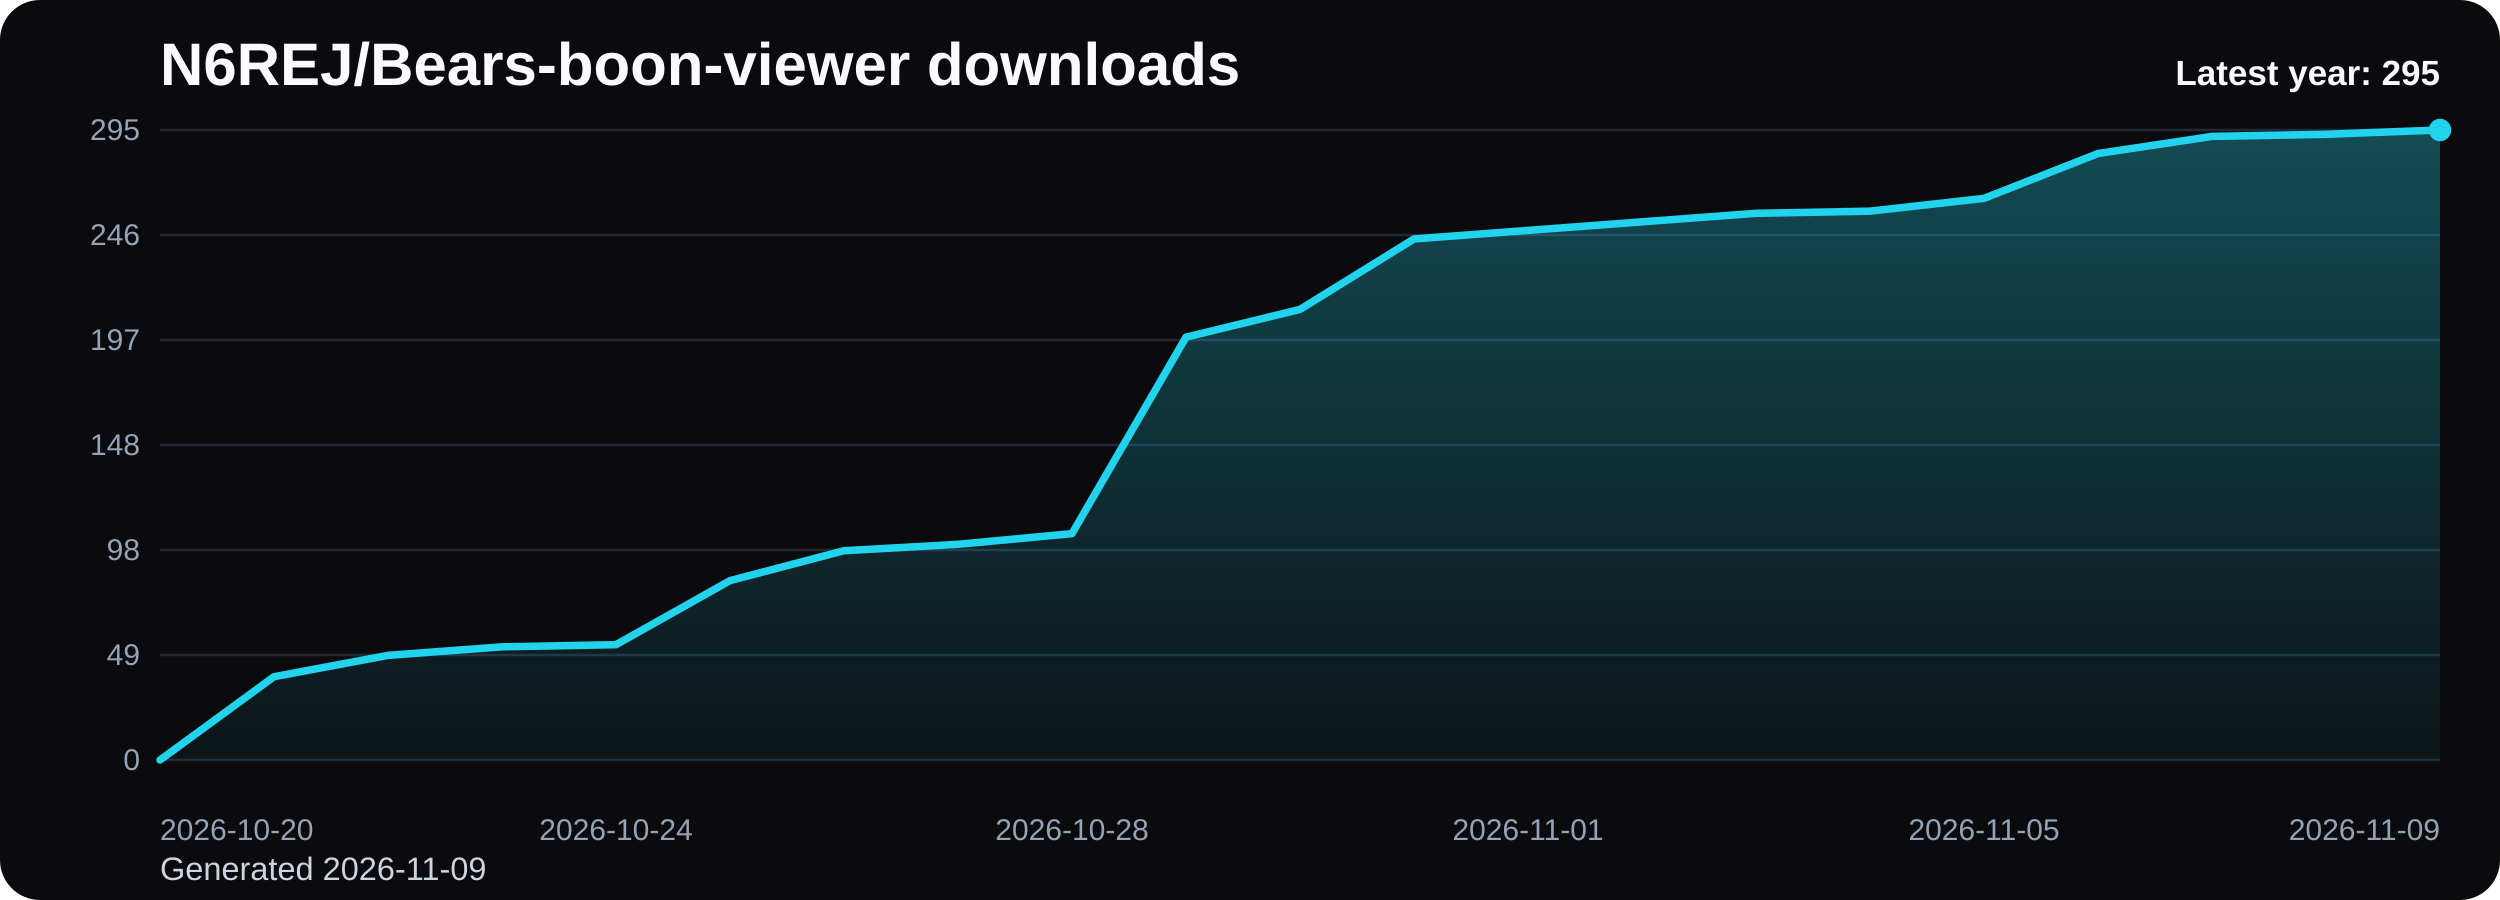
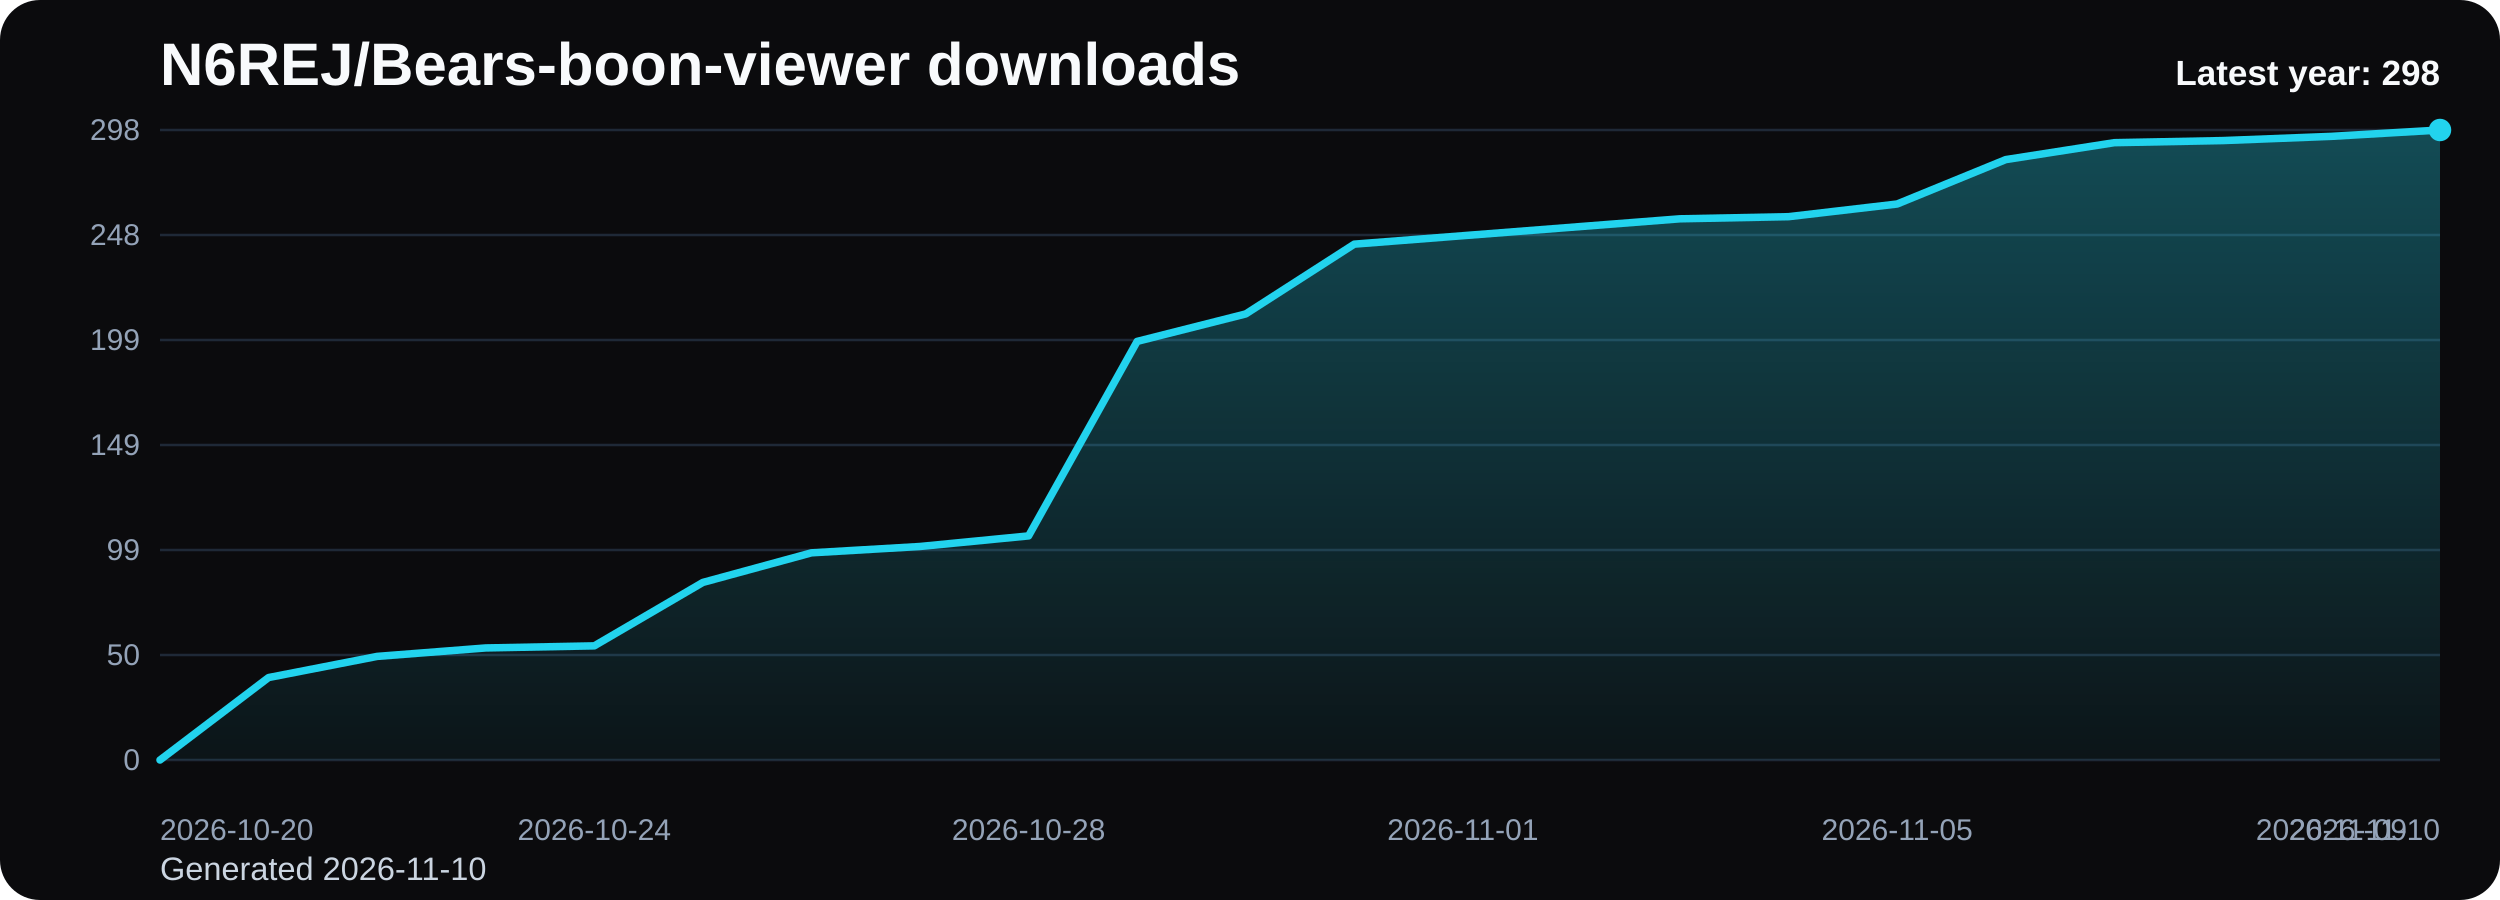
<svg xmlns="http://www.w3.org/2000/svg" viewBox="0 0 1000 360" role="img" aria-label="N6REJ/Bears-boon-viewer downloads chart">
  <defs>
    <linearGradient id="fill-yearly-black" x1="0" y1="0" x2="0" y2="1">
      <stop offset="0%" stop-color="#22d3ee" stop-opacity="0.32" />
      <stop offset="100%" stop-color="#22d3ee" stop-opacity="0.05" />
    </linearGradient>
    <style>
      .bg { fill: #0b0b0d; }
      .title { font: 700 24px Arial, sans-serif; fill: #f8fafc; }
      .sub { font: 400 13px Arial, sans-serif; fill: #cbd5e1; }
      .grid { stroke: #1f2937; stroke-width: 1; }
      .axis { font: 400 12px Arial, sans-serif; fill: #94a3b8; }
      .line { fill: none; stroke: #22d3ee; stroke-width: 3; stroke-linecap: round; stroke-linejoin: round; }
      .dot { fill: #22d3ee; }
      .value { font: 600 11px Arial, sans-serif; fill: #cbd5e1; }
      .latest { font: 700 14px Arial, sans-serif; fill: #f8fafc; }
    </style>
  </defs>
  <rect class="bg" x="0" y="0" width="1000" height="360" rx="16" />
  <text class="title" x="64" y="34">N6REJ/Bears-boon-viewer downloads</text>
-   <text class="sub" x="64" y="352">Generated 2026-11-09</text>
+   <text class="sub" x="64" y="352">Generated 2026-11-10</text>
  <line x1="64" y1="52.00" x2="976" y2="52.00" class="grid" />
-   <text x="56" y="56.00" text-anchor="end" class="axis">295</text>
+   <text x="56" y="56.00" text-anchor="end" class="axis">298</text>
  <line x1="64" y1="94.00" x2="976" y2="94.00" class="grid" />
-   <text x="56" y="98.00" text-anchor="end" class="axis">246</text>
+   <text x="56" y="98.00" text-anchor="end" class="axis">248</text>
  <line x1="64" y1="136.00" x2="976" y2="136.00" class="grid" />
-   <text x="56" y="140.00" text-anchor="end" class="axis">197</text>
+   <text x="56" y="140.00" text-anchor="end" class="axis">199</text>
  <line x1="64" y1="178.00" x2="976" y2="178.00" class="grid" />
-   <text x="56" y="182.00" text-anchor="end" class="axis">148</text>
+   <text x="56" y="182.00" text-anchor="end" class="axis">149</text>
  <line x1="64" y1="220.00" x2="976" y2="220.00" class="grid" />
-   <text x="56" y="224.00" text-anchor="end" class="axis">98</text>
+   <text x="56" y="224.00" text-anchor="end" class="axis">99</text>
  <line x1="64" y1="262.00" x2="976" y2="262.00" class="grid" />
-   <text x="56" y="266.00" text-anchor="end" class="axis">49</text>
+   <text x="56" y="266.00" text-anchor="end" class="axis">50</text>
  <line x1="64" y1="304.00" x2="976" y2="304.00" class="grid" />
  <text x="56" y="308.00" text-anchor="end" class="axis">0</text>
-   <path d="M 64.00 304 L 64.00 304.00 L 109.60 270.68 L 155.20 262.14 L 200.80 258.73 L 246.40 257.87 L 292.00 232.24 L 337.60 220.28 L 383.20 217.72 L 428.80 213.45 L 474.40 134.86 L 520.00 123.76 L 565.60 95.57 L 611.20 92.15 L 656.80 88.73 L 702.40 85.32 L 748.00 84.46 L 793.60 79.34 L 839.20 61.40 L 884.80 54.56 L 930.40 53.71 L 976.00 52.00 L 976.00 304 Z" fill="url(#fill-yearly-black)" />
-   <polyline class="line" points="64.00,304.00 109.60,270.68 155.20,262.14 200.80,258.73 246.40,257.87 292.00,232.24 337.60,220.28 383.20,217.72 428.80,213.45 474.40,134.86 520.00,123.76 565.60,95.57 611.20,92.15 656.80,88.73 702.40,85.32 748.00,84.46 793.60,79.34 839.20,61.40 884.80,54.56 930.40,53.71 976.00,52.00" />
+   <path d="M 64.00 304 L 64.00 304.00 L 107.43 271.02 L 150.86 262.56 L 194.29 259.18 L 237.71 258.34 L 281.14 232.97 L 324.57 221.13 L 368.00 218.59 L 411.43 214.36 L 454.86 136.56 L 498.29 125.57 L 541.71 97.66 L 585.14 94.28 L 628.57 90.90 L 672.00 87.52 L 715.43 86.67 L 758.86 81.60 L 802.29 63.84 L 845.71 57.07 L 889.14 56.23 L 932.57 54.54 L 976.00 52.00 L 976.00 304 Z" fill="url(#fill-yearly-black)" />
+   <polyline class="line" points="64.00,304.00 107.43,271.02 150.86,262.56 194.29,259.18 237.71,258.34 281.14,232.97 324.57,221.13 368.00,218.59 411.43,214.36 454.86,136.56 498.29,125.57 541.71,97.66 585.14,94.28 628.57,90.90 672.00,87.52 715.43,86.67 758.86,81.60 802.29,63.84 845.71,57.07 889.14,56.23 932.57,54.54 976.00,52.00" />
  <circle class="dot" cx="976.00" cy="52.00" r="4.5" />
  <text class="axis" x="64.00" y="336" text-anchor="start">2026-10-20</text>
-   <text class="axis" x="246.40" y="336" text-anchor="middle">2026-10-24</text>
-   <text class="axis" x="428.80" y="336" text-anchor="middle">2026-10-28</text>
-   <text class="axis" x="611.20" y="336" text-anchor="middle">2026-11-01</text>
-   <text class="axis" x="793.60" y="336" text-anchor="middle">2026-11-05</text>
-   <text class="axis" x="976.00" y="336" text-anchor="end">2026-11-09</text>
-   <text class="latest" x="976" y="34" text-anchor="end">Latest year: 295</text>
+   <text class="axis" x="237.71" y="336" text-anchor="middle">2026-10-24</text>
+   <text class="axis" x="411.43" y="336" text-anchor="middle">2026-10-28</text>
+   <text class="axis" x="585.14" y="336" text-anchor="middle">2026-11-01</text>
+   <text class="axis" x="758.86" y="336" text-anchor="middle">2026-11-05</text>
+   <text class="axis" x="932.57" y="336" text-anchor="middle">2026-11-09</text>
+   <text class="axis" x="976.00" y="336" text-anchor="end">2026-11-10</text>
+   <text class="latest" x="976" y="34" text-anchor="end">Latest year: 298</text>
</svg>
